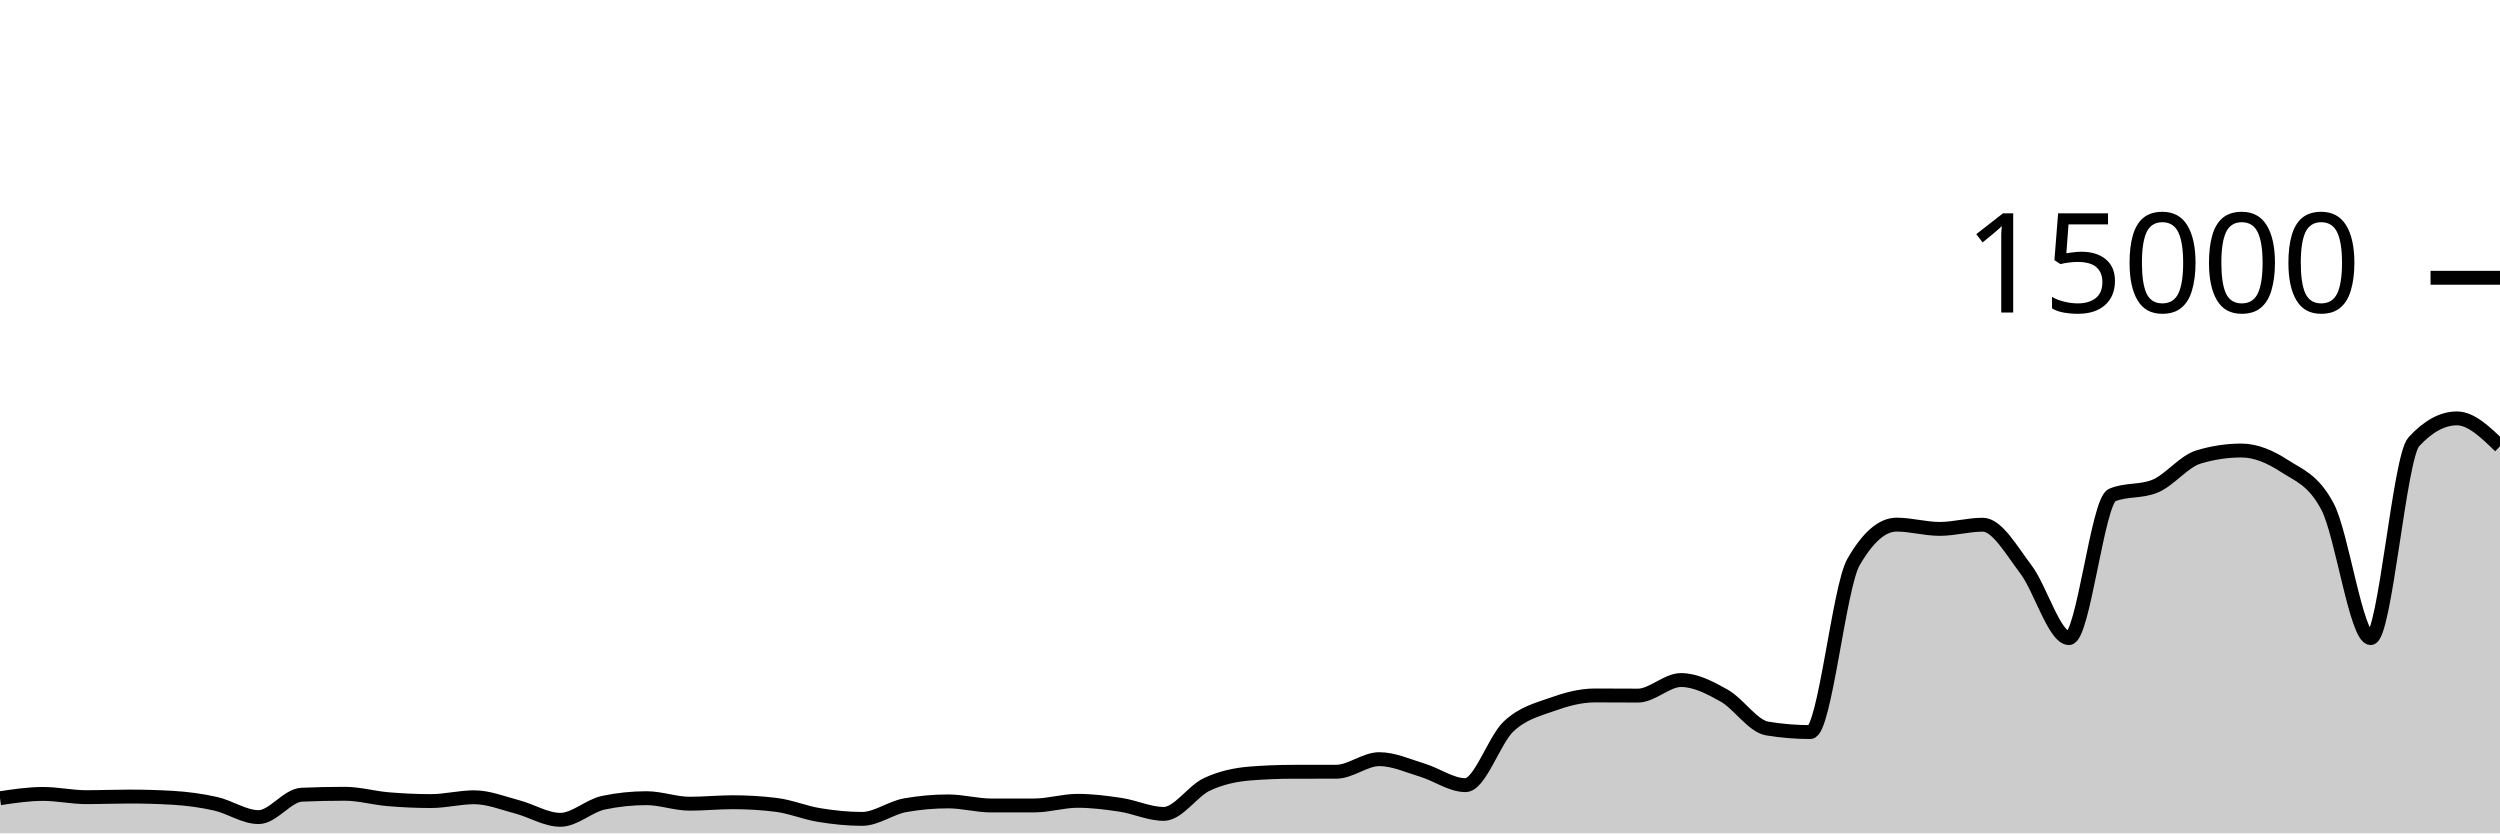
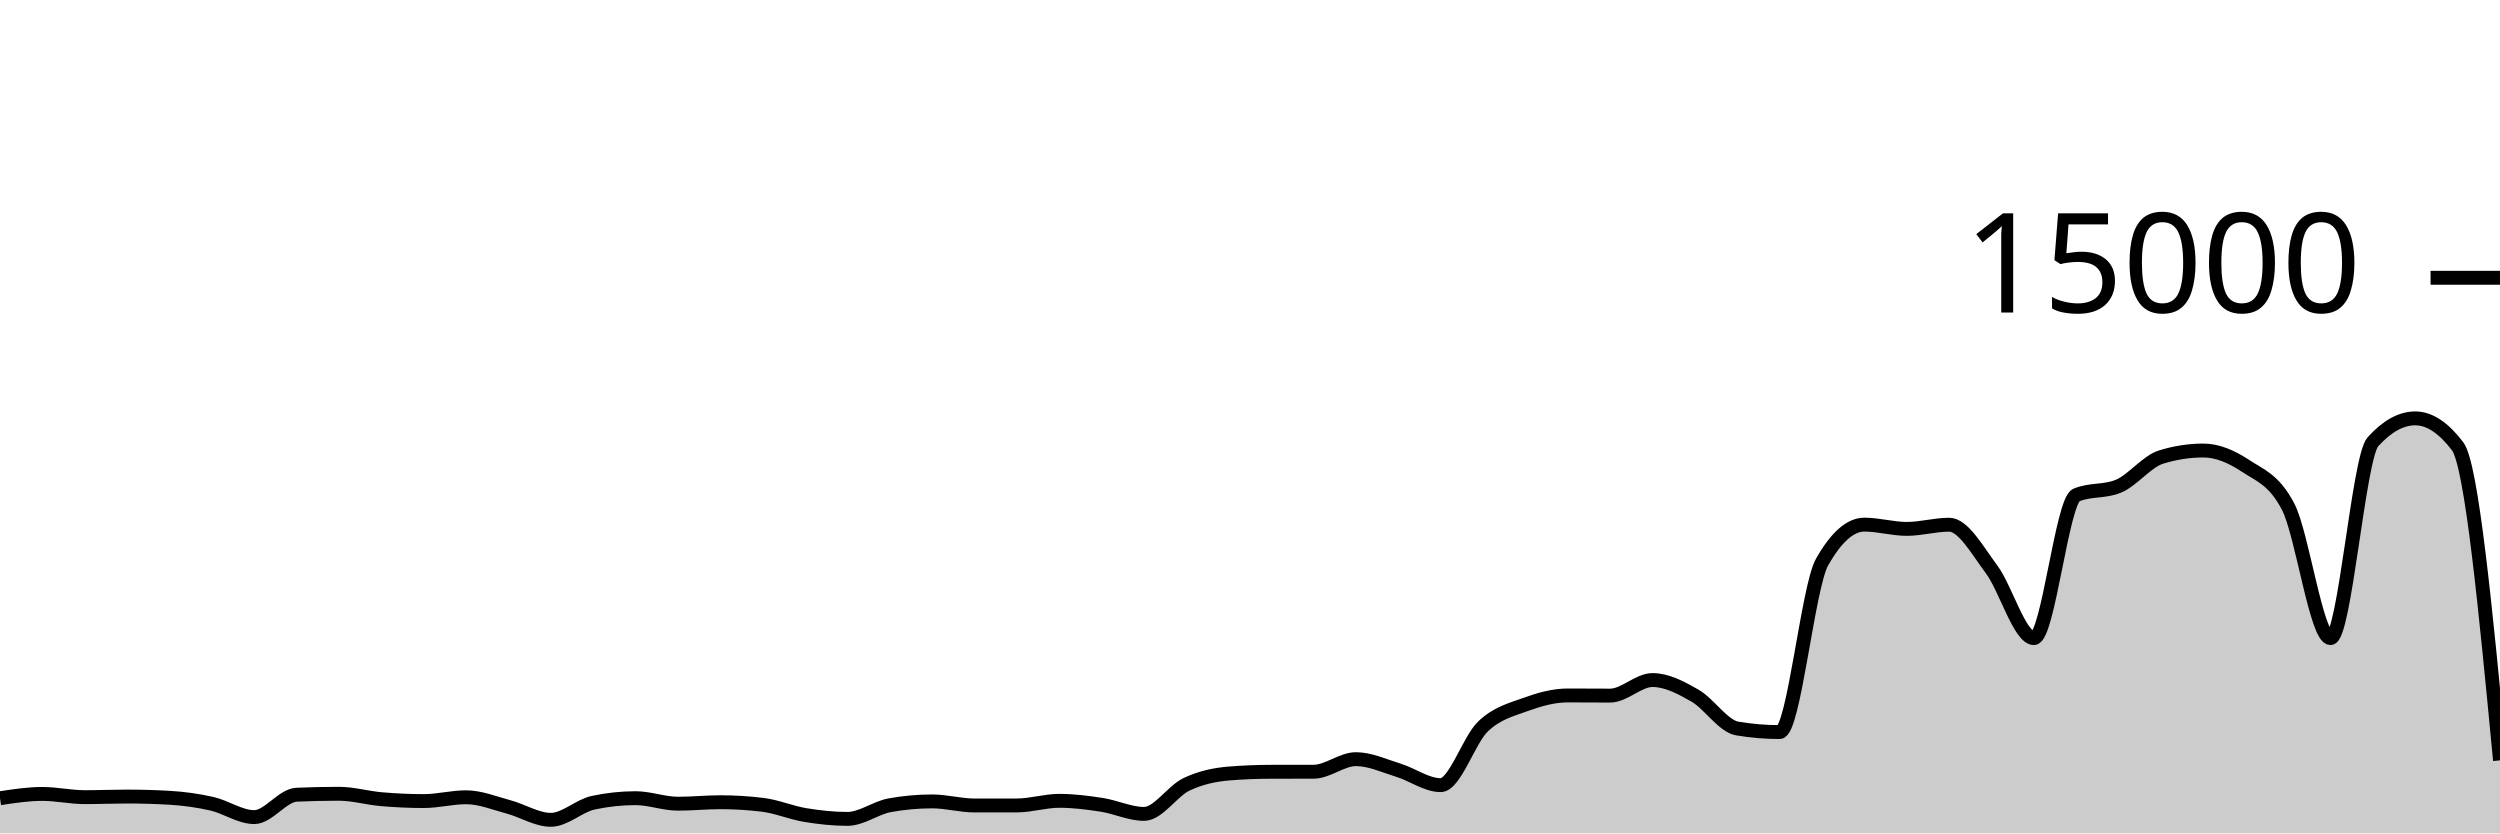
<svg xmlns="http://www.w3.org/2000/svg" viewBox="0 0 180 60">
  <g transform="translate(0,20)">
-     <path class="area" fill="rgba(0, 0, 0, 0.2)" d="M0,37.472C1.034,37.317,2.069,37.163,3.103,37.163C4.138,37.163,5.172,37.395,6.207,37.395C7.241,37.395,8.276,37.352,9.31,37.352C10.345,37.352,11.379,37.381,12.414,37.44C13.448,37.499,14.483,37.637,15.517,37.869C16.552,38.101,17.586,38.832,18.621,38.832C19.655,38.832,20.69,37.263,21.724,37.219C22.759,37.174,23.793,37.152,24.828,37.152C25.862,37.152,26.897,37.454,27.931,37.541C28.966,37.629,30,37.677,31.034,37.677C32.069,37.677,33.103,37.403,34.138,37.403C35.172,37.403,36.207,37.825,37.241,38.096C38.276,38.367,39.31,39.027,40.345,39.027C41.379,39.027,42.414,38.012,43.448,37.795C44.483,37.578,45.517,37.469,46.552,37.469C47.586,37.469,48.621,37.867,49.655,37.867C50.69,37.867,51.724,37.76,52.759,37.76C53.793,37.76,54.828,37.822,55.862,37.947C56.897,38.071,57.931,38.511,58.966,38.68C60,38.849,61.034,38.96,62.069,38.96C63.103,38.96,64.138,38.159,65.172,37.976C66.207,37.793,67.241,37.701,68.276,37.701C69.31,37.701,70.345,37.995,71.379,37.995C72.414,37.995,73.448,37.994,74.483,37.992C75.517,37.99,76.552,37.659,77.586,37.659C78.621,37.659,79.655,37.79,80.69,37.947C81.724,38.104,82.759,38.6,83.793,38.6C84.828,38.6,85.862,36.959,86.897,36.475C87.931,35.99,88.966,35.777,90,35.693C91.034,35.61,92.069,35.57,93.103,35.568C94.138,35.566,95.172,35.567,96.207,35.565C97.241,35.564,98.276,34.659,99.31,34.659C100.345,34.659,101.379,35.141,102.414,35.453C103.448,35.765,104.483,36.531,105.517,36.531C106.552,36.531,107.586,33.269,108.621,32.301C109.655,31.334,110.69,31.097,111.724,30.725C112.759,30.354,113.793,30.072,114.828,30.072C115.862,30.072,116.897,30.083,117.931,30.083C118.966,30.083,120,28.963,121.034,28.963C122.069,28.963,123.103,29.501,124.138,30.083C125.172,30.664,126.207,32.283,127.241,32.453C128.276,32.624,129.31,32.709,130.345,32.709C131.379,32.709,132.414,22.276,133.448,20.475C134.483,18.674,135.517,17.773,136.552,17.773C137.586,17.773,138.621,18.08,139.655,18.08C140.69,18.08,141.724,17.779,142.759,17.779C143.793,17.779,144.828,19.628,145.862,20.989C146.897,22.35,147.931,25.944,148.966,25.944C150,25.944,151.034,16.076,152.069,15.645C153.103,15.215,154.138,15.43,155.172,15C156.207,14.57,157.241,13.224,158.276,12.909C159.31,12.595,160.345,12.437,161.379,12.437C162.414,12.437,163.448,12.878,164.483,13.552C165.517,14.226,166.552,14.529,167.586,16.483C168.621,18.436,169.655,25.944,170.69,25.944C171.724,25.944,172.759,12.936,173.793,11.811C174.828,10.685,175.862,10.123,176.897,10.123C177.931,10.123,178.966,11.128,180,12.133L180,40C178.966,40,177.931,40,176.897,40C175.862,40,174.828,40,173.793,40C172.759,40,171.724,40,170.69,40C169.655,40,168.621,40,167.586,40C166.552,40,165.517,40,164.483,40C163.448,40,162.414,40,161.379,40C160.345,40,159.31,40,158.276,40C157.241,40,156.207,40,155.172,40C154.138,40,153.103,40,152.069,40C151.034,40,150,40,148.966,40C147.931,40,146.897,40,145.862,40C144.828,40,143.793,40,142.759,40C141.724,40,140.69,40,139.655,40C138.621,40,137.586,40,136.552,40C135.517,40,134.483,40,133.448,40C132.414,40,131.379,40,130.345,40C129.31,40,128.276,40,127.241,40C126.207,40,125.172,40,124.138,40C123.103,40,122.069,40,121.034,40C120,40,118.966,40,117.931,40C116.897,40,115.862,40,114.828,40C113.793,40,112.759,40,111.724,40C110.69,40,109.655,40,108.621,40C107.586,40,106.552,40,105.517,40C104.483,40,103.448,40,102.414,40C101.379,40,100.345,40,99.31,40C98.276,40,97.241,40,96.207,40C95.172,40,94.138,40,93.103,40C92.069,40,91.034,40,90,40C88.966,40,87.931,40,86.897,40C85.862,40,84.828,40,83.793,40C82.759,40,81.724,40,80.69,40C79.655,40,78.621,40,77.586,40C76.552,40,75.517,40,74.483,40C73.448,40,72.414,40,71.379,40C70.345,40,69.31,40,68.276,40C67.241,40,66.207,40,65.172,40C64.138,40,63.103,40,62.069,40C61.034,40,60,40,58.966,40C57.931,40,56.897,40,55.862,40C54.828,40,53.793,40,52.759,40C51.724,40,50.69,40,49.655,40C48.621,40,47.586,40,46.552,40C45.517,40,44.483,40,43.448,40C42.414,40,41.379,40,40.345,40C39.31,40,38.276,40,37.241,40C36.207,40,35.172,40,34.138,40C33.103,40,32.069,40,31.034,40C30,40,28.966,40,27.931,40C26.897,40,25.862,40,24.828,40C23.793,40,22.759,40,21.724,40C20.69,40,19.655,40,18.621,40C17.586,40,16.552,40,15.517,40C14.483,40,13.448,40,12.414,40C11.379,40,10.345,40,9.31,40C8.276,40,7.241,40,6.207,40C5.172,40,4.138,40,3.103,40C2.069,40,1.034,40,0,40Z" />
-     <path class="line" stroke="black" fill="none" d="M0,37.472C1.034,37.317,2.069,37.163,3.103,37.163C4.138,37.163,5.172,37.395,6.207,37.395C7.241,37.395,8.276,37.352,9.31,37.352C10.345,37.352,11.379,37.381,12.414,37.44C13.448,37.499,14.483,37.637,15.517,37.869C16.552,38.101,17.586,38.832,18.621,38.832C19.655,38.832,20.69,37.263,21.724,37.219C22.759,37.174,23.793,37.152,24.828,37.152C25.862,37.152,26.897,37.454,27.931,37.541C28.966,37.629,30,37.677,31.034,37.677C32.069,37.677,33.103,37.403,34.138,37.403C35.172,37.403,36.207,37.825,37.241,38.096C38.276,38.367,39.31,39.027,40.345,39.027C41.379,39.027,42.414,38.012,43.448,37.795C44.483,37.578,45.517,37.469,46.552,37.469C47.586,37.469,48.621,37.867,49.655,37.867C50.69,37.867,51.724,37.76,52.759,37.76C53.793,37.76,54.828,37.822,55.862,37.947C56.897,38.071,57.931,38.511,58.966,38.68C60,38.849,61.034,38.96,62.069,38.96C63.103,38.96,64.138,38.159,65.172,37.976C66.207,37.793,67.241,37.701,68.276,37.701C69.31,37.701,70.345,37.995,71.379,37.995C72.414,37.995,73.448,37.994,74.483,37.992C75.517,37.99,76.552,37.659,77.586,37.659C78.621,37.659,79.655,37.79,80.69,37.947C81.724,38.104,82.759,38.6,83.793,38.6C84.828,38.6,85.862,36.959,86.897,36.475C87.931,35.99,88.966,35.777,90,35.693C91.034,35.61,92.069,35.57,93.103,35.568C94.138,35.566,95.172,35.567,96.207,35.565C97.241,35.564,98.276,34.659,99.31,34.659C100.345,34.659,101.379,35.141,102.414,35.453C103.448,35.765,104.483,36.531,105.517,36.531C106.552,36.531,107.586,33.269,108.621,32.301C109.655,31.334,110.69,31.097,111.724,30.725C112.759,30.354,113.793,30.072,114.828,30.072C115.862,30.072,116.897,30.083,117.931,30.083C118.966,30.083,120,28.963,121.034,28.963C122.069,28.963,123.103,29.501,124.138,30.083C125.172,30.664,126.207,32.283,127.241,32.453C128.276,32.624,129.31,32.709,130.345,32.709C131.379,32.709,132.414,22.276,133.448,20.475C134.483,18.674,135.517,17.773,136.552,17.773C137.586,17.773,138.621,18.08,139.655,18.08C140.69,18.08,141.724,17.779,142.759,17.779C143.793,17.779,144.828,19.628,145.862,20.989C146.897,22.35,147.931,25.944,148.966,25.944C150,25.944,151.034,16.076,152.069,15.645C153.103,15.215,154.138,15.43,155.172,15C156.207,14.57,157.241,13.224,158.276,12.909C159.31,12.595,160.345,12.437,161.379,12.437C162.414,12.437,163.448,12.878,164.483,13.552C165.517,14.226,166.552,14.529,167.586,16.483C168.621,18.436,169.655,25.944,170.69,25.944C171.724,25.944,172.759,12.936,173.793,11.811C174.828,10.685,175.862,10.123,176.897,10.123C177.931,10.123,178.966,11.128,180,12.133" />
+     <path class="area" fill="rgba(0, 0, 0, 0.2)" d="M0,37.472C1.017,37.317,2.034,37.163,3.051,37.163C4.068,37.163,5.085,37.395,6.102,37.395C7.119,37.395,8.136,37.352,9.153,37.352C10.169,37.352,11.186,37.381,12.203,37.44C13.22,37.499,14.237,37.637,15.254,37.869C16.271,38.101,17.288,38.832,18.305,38.832C19.322,38.832,20.339,37.263,21.356,37.219C22.373,37.174,23.39,37.152,24.407,37.152C25.424,37.152,26.441,37.454,27.458,37.541C28.475,37.629,29.492,37.677,30.508,37.677C31.525,37.677,32.542,37.403,33.559,37.403C34.576,37.403,35.593,37.825,36.61,38.096C37.627,38.367,38.644,39.027,39.661,39.027C40.678,39.027,41.695,38.012,42.712,37.795C43.729,37.578,44.746,37.469,45.763,37.469C46.78,37.469,47.797,37.867,48.814,37.867C49.831,37.867,50.847,37.76,51.864,37.76C52.881,37.76,53.898,37.822,54.915,37.947C55.932,38.071,56.949,38.511,57.966,38.68C58.983,38.849,60,38.96,61.017,38.96C62.034,38.96,63.051,38.159,64.068,37.976C65.085,37.793,66.102,37.701,67.119,37.701C68.136,37.701,69.153,37.995,70.169,37.995C71.186,37.995,72.203,37.994,73.22,37.992C74.237,37.99,75.254,37.659,76.271,37.659C77.288,37.659,78.305,37.79,79.322,37.947C80.339,38.104,81.356,38.6,82.373,38.6C83.39,38.6,84.407,36.959,85.424,36.475C86.441,35.99,87.458,35.777,88.475,35.693C89.492,35.61,90.508,35.57,91.525,35.568C92.542,35.566,93.559,35.567,94.576,35.565C95.593,35.564,96.61,34.659,97.627,34.659C98.644,34.659,99.661,35.141,100.678,35.453C101.695,35.765,102.712,36.531,103.729,36.531C104.746,36.531,105.763,33.269,106.78,32.301C107.797,31.334,108.814,31.097,109.831,30.725C110.847,30.354,111.864,30.072,112.881,30.072C113.898,30.072,114.915,30.083,115.932,30.083C116.949,30.083,117.966,28.963,118.983,28.963C120,28.963,121.017,29.501,122.034,30.083C123.051,30.664,124.068,32.283,125.085,32.453C126.102,32.624,127.119,32.709,128.136,32.709C129.153,32.709,130.169,22.276,131.186,20.475C132.203,18.674,133.22,17.773,134.237,17.773C135.254,17.773,136.271,18.08,137.288,18.08C138.305,18.08,139.322,17.779,140.339,17.779C141.356,17.779,142.373,19.628,143.39,20.989C144.407,22.35,145.424,25.944,146.441,25.944C147.458,25.944,148.475,16.076,149.492,15.645C150.508,15.215,151.525,15.43,152.542,15C153.559,14.57,154.576,13.224,155.593,12.909C156.61,12.595,157.627,12.437,158.644,12.437C159.661,12.437,160.678,12.878,161.695,13.552C162.712,14.226,163.729,14.529,164.746,16.483C165.763,18.436,166.78,25.944,167.797,25.944C168.814,25.944,169.831,12.936,170.847,11.811C171.864,10.685,172.881,10.123,173.898,10.123C174.915,10.123,175.932,10.793,176.949,12.133C177.966,13.474,178.983,24.11,180,34.747L180,40C178.983,40,177.966,40,176.949,40C175.932,40,174.915,40,173.898,40C172.881,40,171.864,40,170.847,40C169.831,40,168.814,40,167.797,40C166.78,40,165.763,40,164.746,40C163.729,40,162.712,40,161.695,40C160.678,40,159.661,40,158.644,40C157.627,40,156.61,40,155.593,40C154.576,40,153.559,40,152.542,40C151.525,40,150.508,40,149.492,40C148.475,40,147.458,40,146.441,40C145.424,40,144.407,40,143.39,40C142.373,40,141.356,40,140.339,40C139.322,40,138.305,40,137.288,40C136.271,40,135.254,40,134.237,40C133.22,40,132.203,40,131.186,40C130.169,40,129.153,40,128.136,40C127.119,40,126.102,40,125.085,40C124.068,40,123.051,40,122.034,40C121.017,40,120,40,118.983,40C117.966,40,116.949,40,115.932,40C114.915,40,113.898,40,112.881,40C111.864,40,110.847,40,109.831,40C108.814,40,107.797,40,106.78,40C105.763,40,104.746,40,103.729,40C102.712,40,101.695,40,100.678,40C99.661,40,98.644,40,97.627,40C96.61,40,95.593,40,94.576,40C93.559,40,92.542,40,91.525,40C90.508,40,89.492,40,88.475,40C87.458,40,86.441,40,85.424,40C84.407,40,83.39,40,82.373,40C81.356,40,80.339,40,79.322,40C78.305,40,77.288,40,76.271,40C75.254,40,74.237,40,73.22,40C72.203,40,71.186,40,70.169,40C69.153,40,68.136,40,67.119,40C66.102,40,65.085,40,64.068,40C63.051,40,62.034,40,61.017,40C60,40,58.983,40,57.966,40C56.949,40,55.932,40,54.915,40C53.898,40,52.881,40,51.864,40C50.847,40,49.831,40,48.814,40C47.797,40,46.78,40,45.763,40C44.746,40,43.729,40,42.712,40C41.695,40,40.678,40,39.661,40C38.644,40,37.627,40,36.61,40C35.593,40,34.576,40,33.559,40C32.542,40,31.525,40,30.508,40C29.492,40,28.475,40,27.458,40C26.441,40,25.424,40,24.407,40C23.39,40,22.373,40,21.356,40C20.339,40,19.322,40,18.305,40C17.288,40,16.271,40,15.254,40C14.237,40,13.22,40,12.203,40C11.186,40,10.169,40,9.153,40C8.136,40,7.119,40,6.102,40C5.085,40,4.068,40,3.051,40C2.034,40,1.017,40,0,40Z" />
+     <path class="line" stroke="black" fill="none" d="M0,37.472C1.017,37.317,2.034,37.163,3.051,37.163C4.068,37.163,5.085,37.395,6.102,37.395C7.119,37.395,8.136,37.352,9.153,37.352C10.169,37.352,11.186,37.381,12.203,37.44C13.22,37.499,14.237,37.637,15.254,37.869C16.271,38.101,17.288,38.832,18.305,38.832C19.322,38.832,20.339,37.263,21.356,37.219C22.373,37.174,23.39,37.152,24.407,37.152C25.424,37.152,26.441,37.454,27.458,37.541C28.475,37.629,29.492,37.677,30.508,37.677C31.525,37.677,32.542,37.403,33.559,37.403C34.576,37.403,35.593,37.825,36.61,38.096C37.627,38.367,38.644,39.027,39.661,39.027C40.678,39.027,41.695,38.012,42.712,37.795C43.729,37.578,44.746,37.469,45.763,37.469C46.78,37.469,47.797,37.867,48.814,37.867C49.831,37.867,50.847,37.76,51.864,37.76C52.881,37.76,53.898,37.822,54.915,37.947C55.932,38.071,56.949,38.511,57.966,38.68C58.983,38.849,60,38.96,61.017,38.96C62.034,38.96,63.051,38.159,64.068,37.976C65.085,37.793,66.102,37.701,67.119,37.701C68.136,37.701,69.153,37.995,70.169,37.995C71.186,37.995,72.203,37.994,73.22,37.992C74.237,37.99,75.254,37.659,76.271,37.659C77.288,37.659,78.305,37.79,79.322,37.947C80.339,38.104,81.356,38.6,82.373,38.6C83.39,38.6,84.407,36.959,85.424,36.475C86.441,35.99,87.458,35.777,88.475,35.693C89.492,35.61,90.508,35.57,91.525,35.568C92.542,35.566,93.559,35.567,94.576,35.565C95.593,35.564,96.61,34.659,97.627,34.659C98.644,34.659,99.661,35.141,100.678,35.453C101.695,35.765,102.712,36.531,103.729,36.531C104.746,36.531,105.763,33.269,106.78,32.301C107.797,31.334,108.814,31.097,109.831,30.725C110.847,30.354,111.864,30.072,112.881,30.072C113.898,30.072,114.915,30.083,115.932,30.083C116.949,30.083,117.966,28.963,118.983,28.963C120,28.963,121.017,29.501,122.034,30.083C123.051,30.664,124.068,32.283,125.085,32.453C126.102,32.624,127.119,32.709,128.136,32.709C129.153,32.709,130.169,22.276,131.186,20.475C132.203,18.674,133.22,17.773,134.237,17.773C135.254,17.773,136.271,18.08,137.288,18.08C138.305,18.08,139.322,17.779,140.339,17.779C141.356,17.779,142.373,19.628,143.39,20.989C144.407,22.35,145.424,25.944,146.441,25.944C147.458,25.944,148.475,16.076,149.492,15.645C150.508,15.215,151.525,15.43,152.542,15C153.559,14.57,154.576,13.224,155.593,12.909C156.61,12.595,157.627,12.437,158.644,12.437C159.661,12.437,160.678,12.878,161.695,13.552C162.712,14.226,163.729,14.529,164.746,16.483C165.763,18.436,166.78,25.944,167.797,25.944C168.814,25.944,169.831,12.936,170.847,11.811C171.864,10.685,172.881,10.123,173.898,10.123C174.915,10.123,175.932,10.793,176.949,12.133C177.966,13.474,178.983,24.11,180,34.747" />
    <path class="axis-ceiling" stroke-width="1" stroke="black" fill="none" d="M175,0L180,0" />
    <text class="axis-ceiling-label" font-family="sans-serif" text-anchor="end" font-size="10px" x="170" y="2.5">15000</text>
  </g>
</svg>
